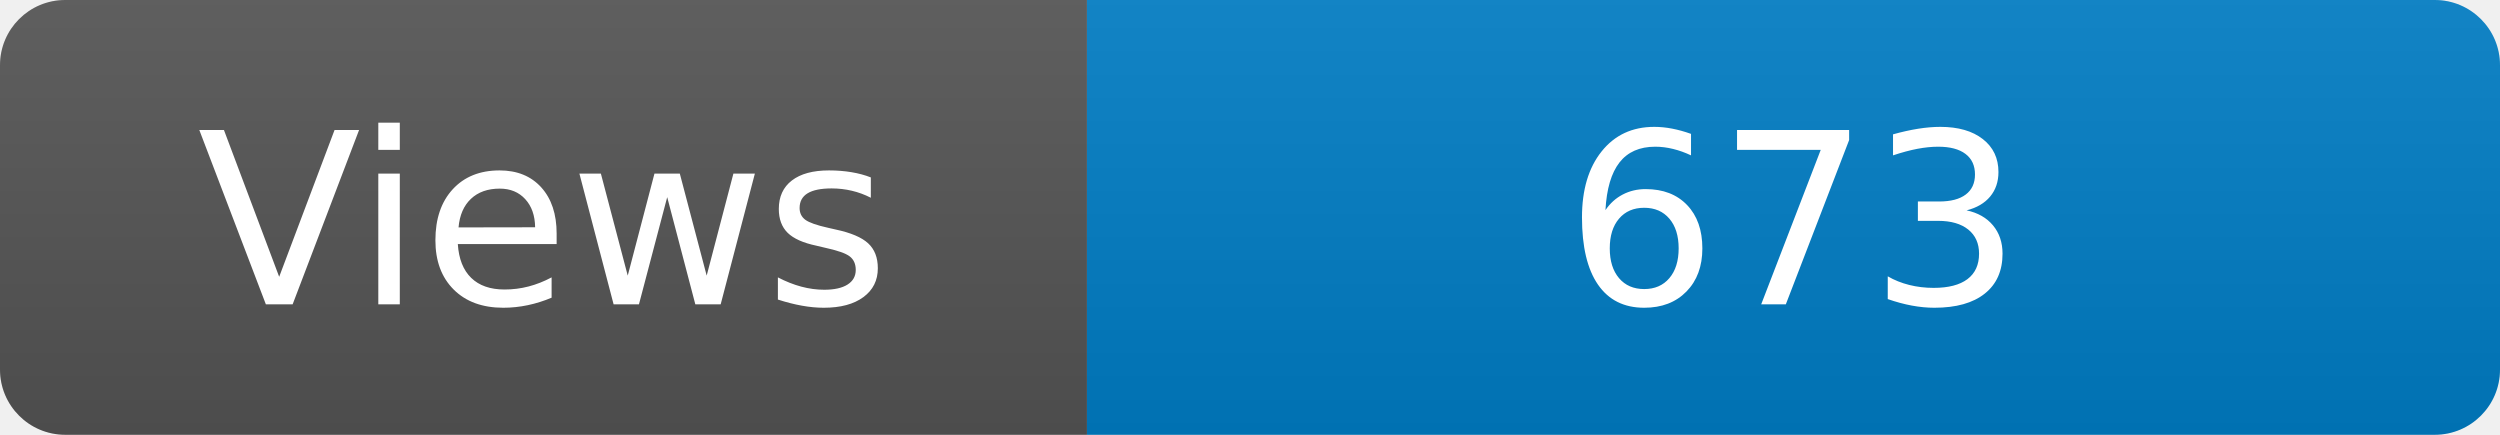
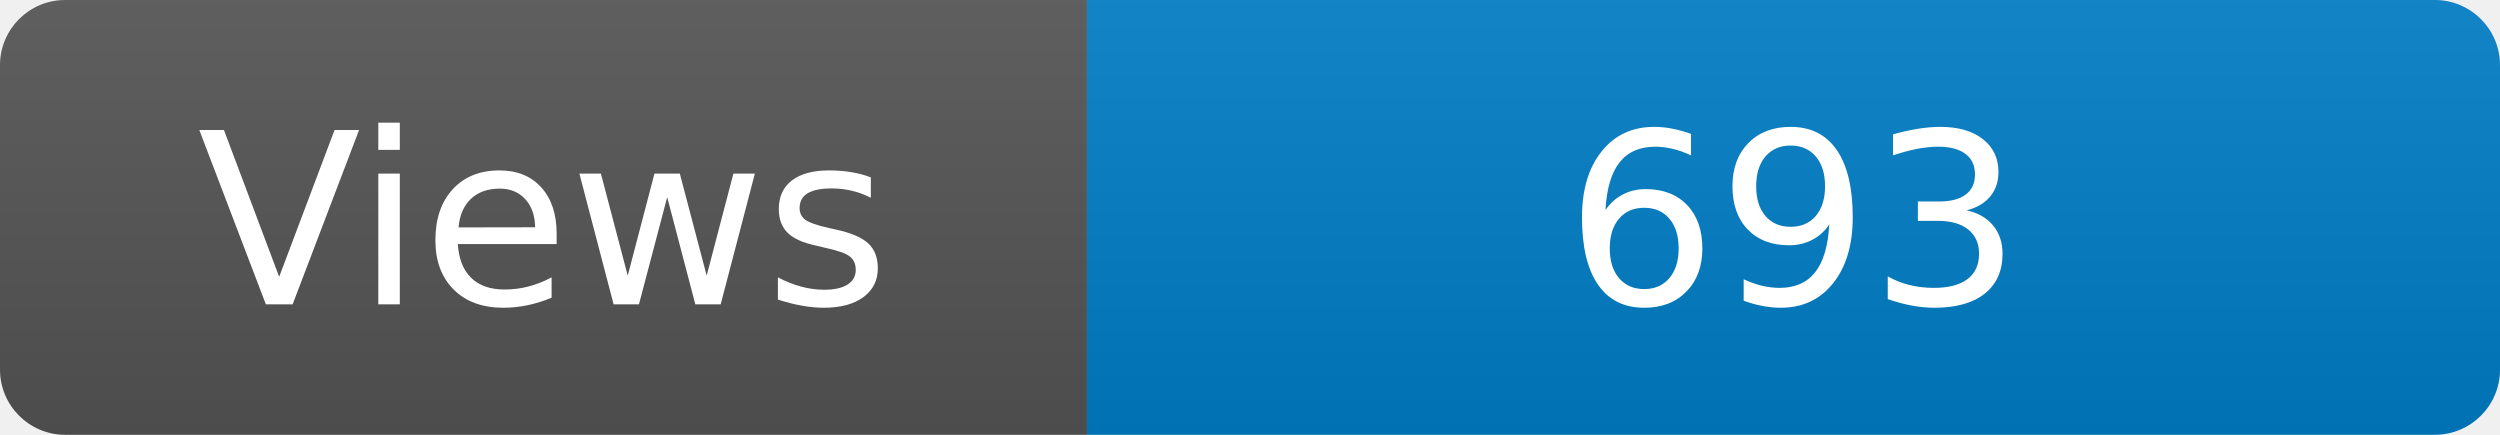
<svg xmlns="http://www.w3.org/2000/svg" width="115" height="20" role="img" aria-label="Maintained?: yes">
  <linearGradient id="s" x2="0" y2="100%">
    <stop offset="0" stop-color="#bbb" stop-opacity=".1" />
    <stop offset="1" stop-opacity=".1" />
  </linearGradient>
  <clipPath id="r">
    <rect width="115" height="20" rx="3" fill="#fff" />
  </clipPath>
  <g clip-path="url(#r)">
    <rect width="50" height="20" fill="#555" />
    <rect x="50" width="160" height="20" fill="#007ec6" />
    <rect width="115" height="20" fill="url(#s)" />
  </g>
  <g fill="#fff" text-anchor="middle" font-family="Verdana,Geneva,DejaVu Sans,sans-serif" font-size="110">
    <text x="250" y="140" transform="scale(.1)" fill="#fff">Views</text>
-     <text x="825" y="140" transform="scale(.1)" fill="#fff">673</text>
+     <text x="825" y="140" transform="scale(.1)" fill="#fff">693</text>
  </g>
</svg>
